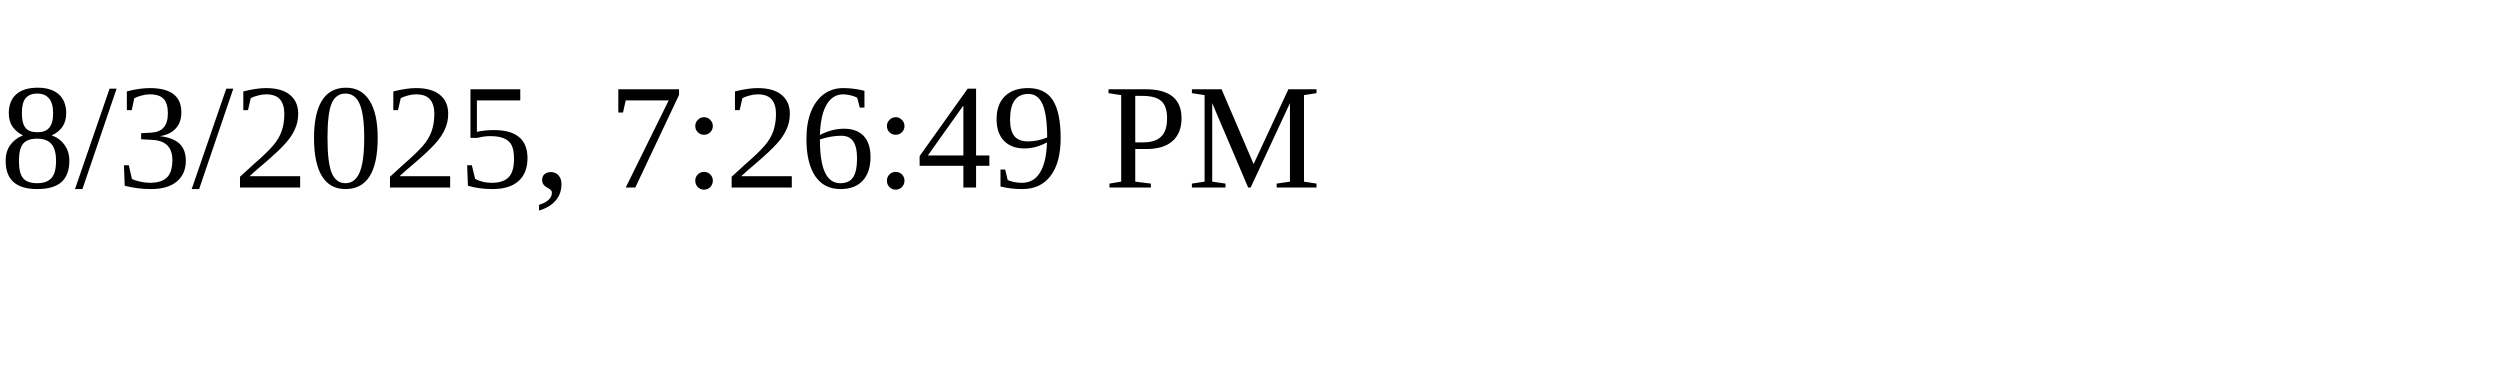
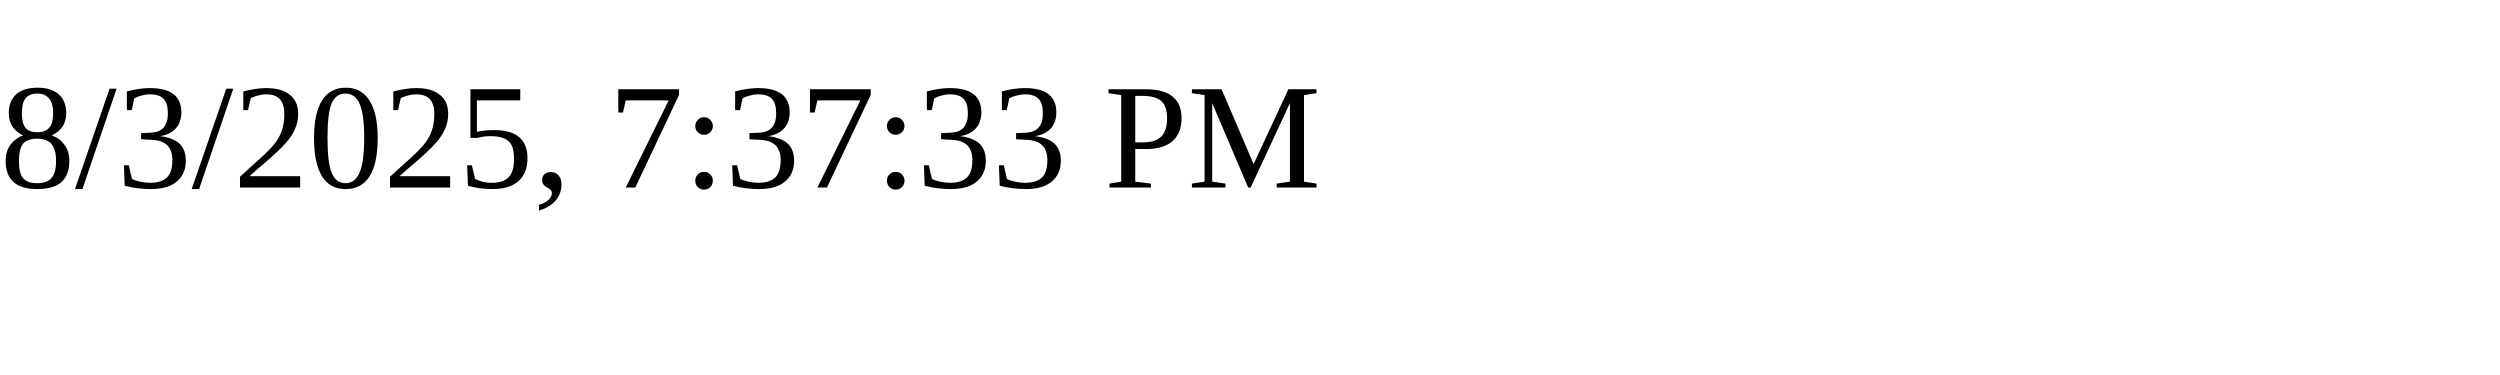
<svg xmlns="http://www.w3.org/2000/svg" height="30" width="200">
-   <text x="0" y="15">8/3/2025, 7:26:49 PM</text>
+   <text x="0" y="15">8/3/2025, 7:37:33 PM</text>
</svg>
